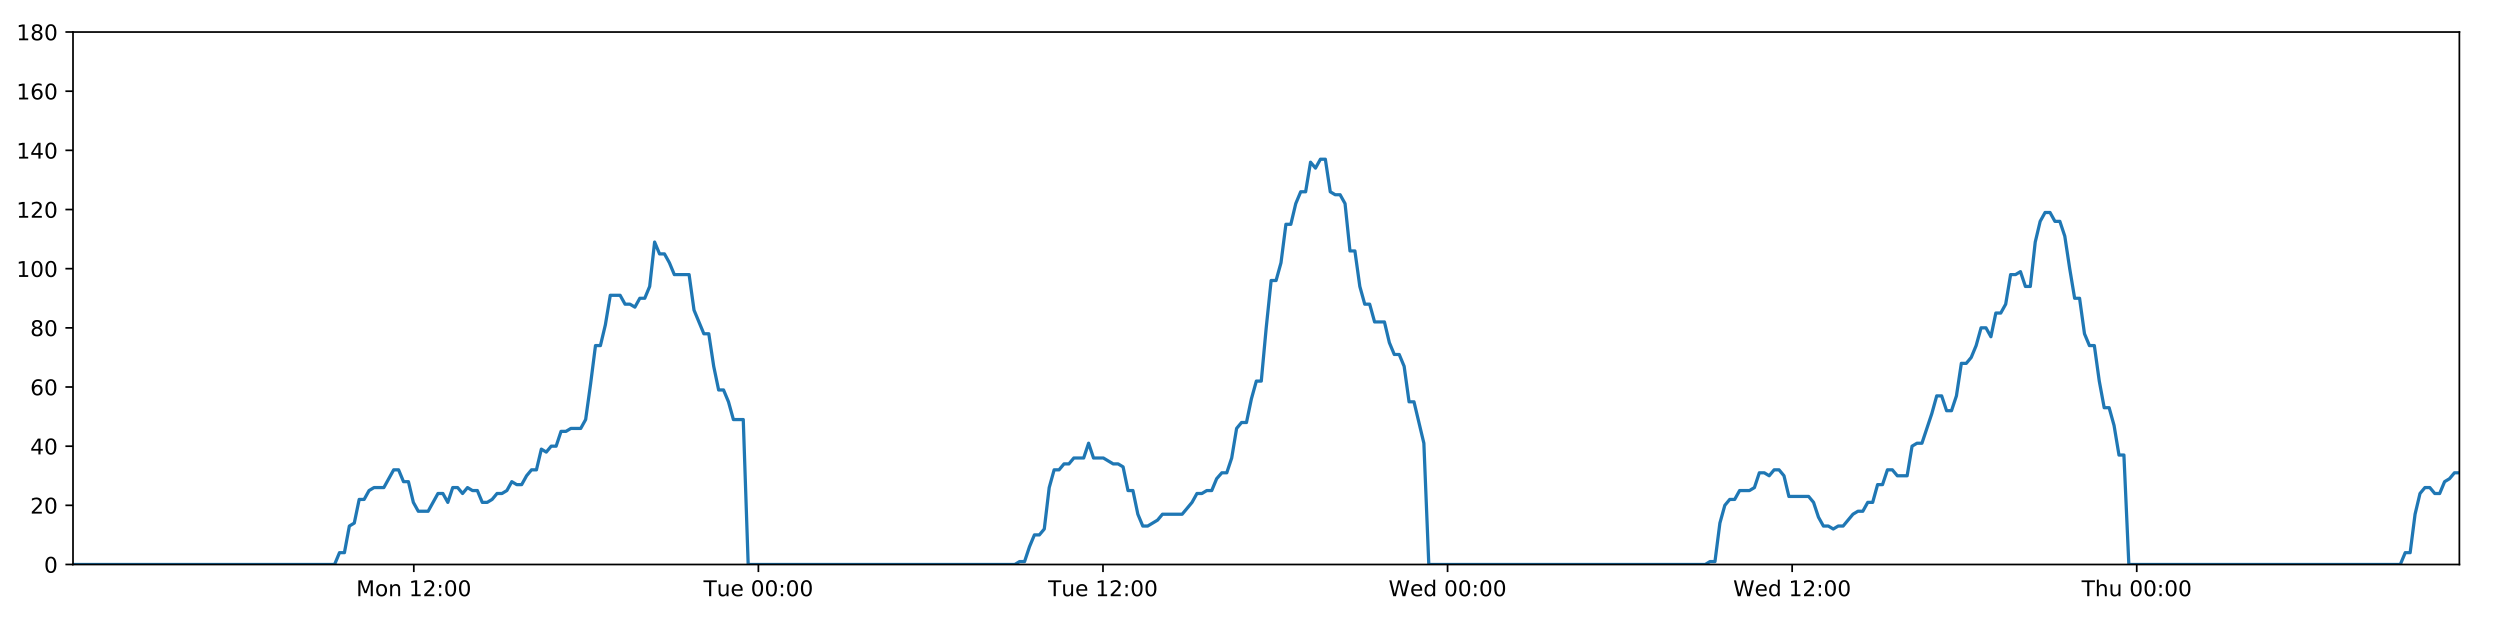
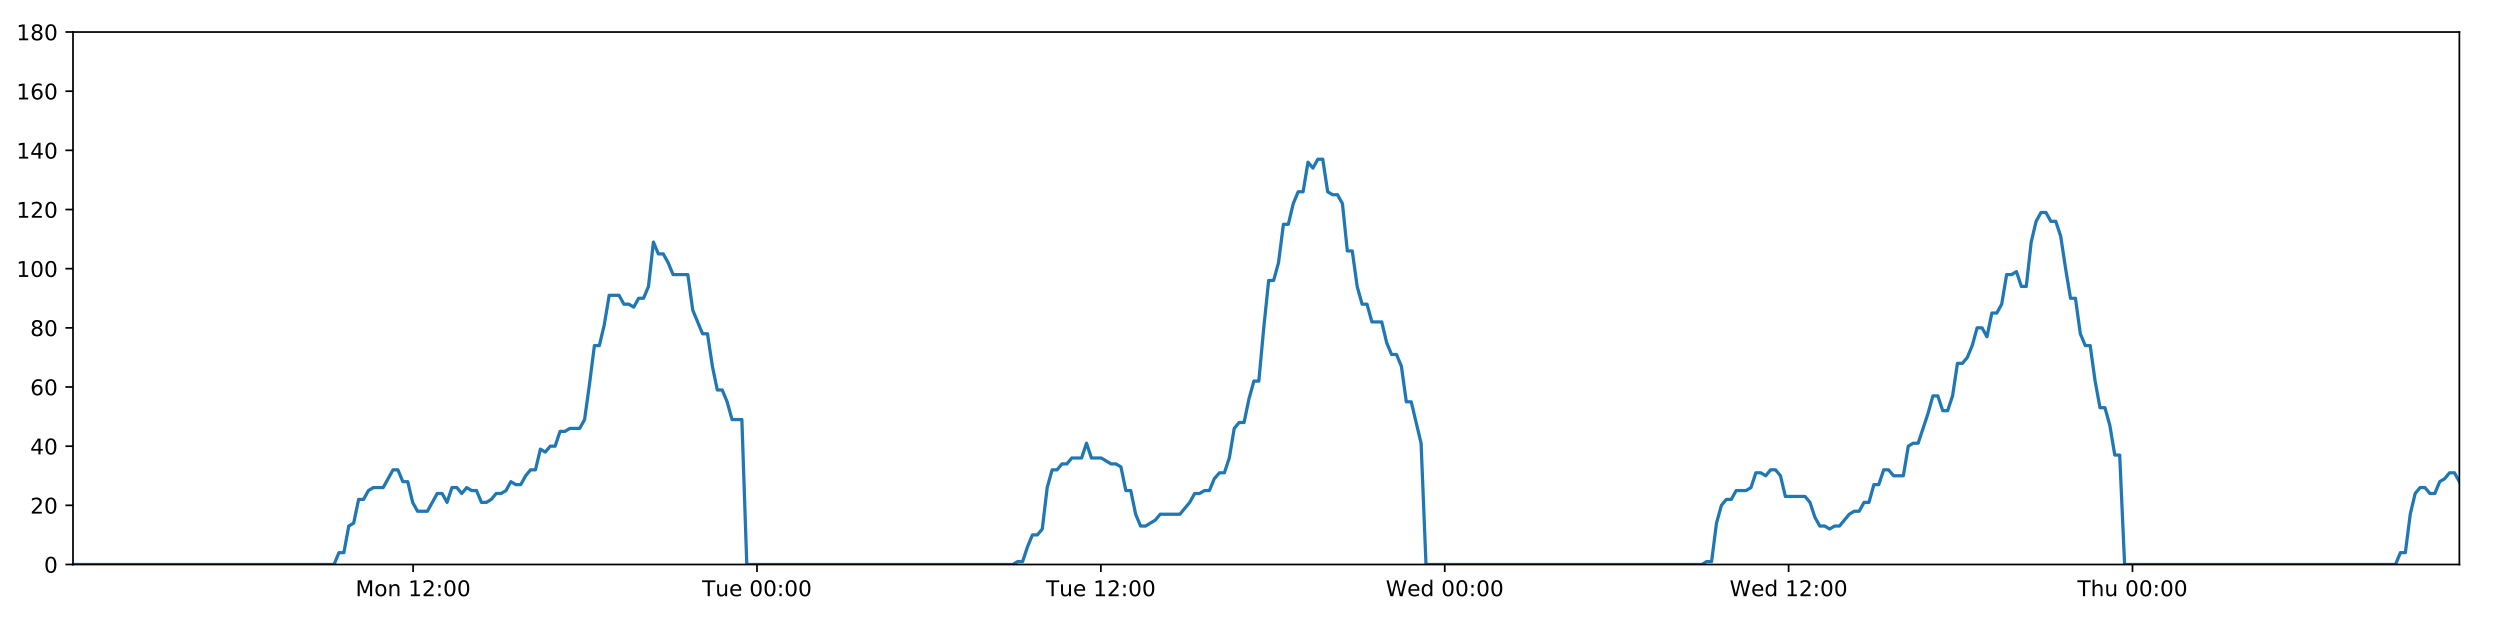
<svg xmlns="http://www.w3.org/2000/svg" xmlns:xlink="http://www.w3.org/1999/xlink" height="288pt" version="1.1" viewBox="0 0 1152 288" width="1152pt">
  <defs>
    <style type="text/css">
*{stroke-linecap:butt;stroke-linejoin:round;}
  </style>
  </defs>
  <g id="figure_1">
    <g id="patch_1">
      <path d="M 0 288  L 1152 288  L 1152 0  L 0 0  z " style="fill:#ffffff;" />
    </g>
    <g id="axes_1">
      <g id="patch_2">
        <path d="M 33.64 260.12  L 1133.28 260.12  L 1133.28 14.76  L 33.64 14.76  z " style="fill:#ffffff;" />
      </g>
      <g id="matplotlib.axis_1">
        <g id="xtick_1">
          <g id="line2d_1">
            <defs>
-               <path d="M 0 0  L 0 3.5  " id="m04c1231a48" style="stroke:#000000;stroke-width:0.8;" />
-             </defs>
-             <g>
-               <use style="stroke:#000000;stroke-width:0.8;" x="190.682" xlink:href="#m04c1231a48" y="260.12" />
+               <path d="M 0 0  L 0 3.5  " id="m28fd7f690b" style="stroke:#000000;stroke-width:0.8;" />
+             </defs>
+             <g>
+               <use style="stroke:#000000;stroke-width:0.8;" x="190.359" xlink:href="#m28fd7f690b" y="260.12" />
            </g>
          </g>
          <g id="text_1">
            <defs>
              <path d="M 9.812 72.906  L 24.516 72.906  L 43.109 23.297  L 61.812 72.906  L 76.516 72.906  L 76.516 0  L 66.891 0  L 66.891 64.016  L 48.094 14.016  L 38.188 14.016  L 19.391 64.016  L 19.391 0  L 9.812 0  z " id="DejaVuSans-77" />
              <path d="M 30.609 48.391  Q 23.391 48.391 19.188 42.75  Q 14.984 37.109 14.984 27.297  Q 14.984 17.484 19.156 11.844  Q 23.344 6.203 30.609 6.203  Q 37.797 6.203 41.984 11.859  Q 46.188 17.531 46.188 27.297  Q 46.188 37.016 41.984 42.703  Q 37.797 48.391 30.609 48.391  z M 30.609 56  Q 42.328 56 49.016 48.375  Q 55.719 40.766 55.719 27.297  Q 55.719 13.875 49.016 6.219  Q 42.328 -1.422 30.609 -1.422  Q 18.844 -1.422 12.172 6.219  Q 5.516 13.875 5.516 27.297  Q 5.516 40.766 12.172 48.375  Q 18.844 56 30.609 56  z " id="DejaVuSans-111" />
              <path d="M 54.891 33.016  L 54.891 0  L 45.906 0  L 45.906 32.719  Q 45.906 40.484 42.875 44.328  Q 39.844 48.188 33.797 48.188  Q 26.516 48.188 22.312 43.547  Q 18.109 38.922 18.109 30.906  L 18.109 0  L 9.078 0  L 9.078 54.688  L 18.109 54.688  L 18.109 46.188  Q 21.344 51.125 25.703 53.562  Q 30.078 56 35.797 56  Q 45.219 56 50.047 50.172  Q 54.891 44.344 54.891 33.016  z " id="DejaVuSans-110" />
              <path id="DejaVuSans-32" />
              <path d="M 12.406 8.297  L 28.516 8.297  L 28.516 63.922  L 10.984 60.406  L 10.984 69.391  L 28.422 72.906  L 38.281 72.906  L 38.281 8.297  L 54.391 8.297  L 54.391 0  L 12.406 0  z " id="DejaVuSans-49" />
              <path d="M 19.188 8.297  L 53.609 8.297  L 53.609 0  L 7.328 0  L 7.328 8.297  Q 12.938 14.109 22.625 23.891  Q 32.328 33.688 34.812 36.531  Q 39.547 41.844 41.422 45.531  Q 43.312 49.219 43.312 52.781  Q 43.312 58.594 39.234 62.25  Q 35.156 65.922 28.609 65.922  Q 23.969 65.922 18.812 64.312  Q 13.672 62.703 7.812 59.422  L 7.812 69.391  Q 13.766 71.781 18.938 73  Q 24.125 74.219 28.422 74.219  Q 39.75 74.219 46.484 68.547  Q 53.219 62.891 53.219 53.422  Q 53.219 48.922 51.531 44.891  Q 49.859 40.875 45.406 35.406  Q 44.188 33.984 37.641 27.219  Q 31.109 20.453 19.188 8.297  z " id="DejaVuSans-50" />
              <path d="M 11.719 12.406  L 22.016 12.406  L 22.016 0  L 11.719 0  z M 11.719 51.703  L 22.016 51.703  L 22.016 39.312  L 11.719 39.312  z " id="DejaVuSans-58" />
              <path d="M 31.781 66.406  Q 24.172 66.406 20.328 58.906  Q 16.5 51.422 16.5 36.375  Q 16.5 21.391 20.328 13.891  Q 24.172 6.391 31.781 6.391  Q 39.453 6.391 43.281 13.891  Q 47.125 21.391 47.125 36.375  Q 47.125 51.422 43.281 58.906  Q 39.453 66.406 31.781 66.406  z M 31.781 74.219  Q 44.047 74.219 50.516 64.516  Q 56.984 54.828 56.984 36.375  Q 56.984 17.969 50.516 8.266  Q 44.047 -1.422 31.781 -1.422  Q 19.531 -1.422 13.062 8.266  Q 6.594 17.969 6.594 36.375  Q 6.594 54.828 13.062 64.516  Q 19.531 74.219 31.781 74.219  z " id="DejaVuSans-48" />
            </defs>
-             <g transform="translate(164.1419 274.7184)scale(0.1 -0.1)">
+             <g transform="translate(163.8186 274.7184)scale(0.1 -0.1)">
              <use xlink:href="#DejaVuSans-77" />
              <use x="86.279" xlink:href="#DejaVuSans-111" />
              <use x="147.461" xlink:href="#DejaVuSans-110" />
              <use x="210.84" xlink:href="#DejaVuSans-32" />
              <use x="242.627" xlink:href="#DejaVuSans-49" />
              <use x="306.25" xlink:href="#DejaVuSans-50" />
              <use x="369.873" xlink:href="#DejaVuSans-58" />
              <use x="403.564" xlink:href="#DejaVuSans-48" />
              <use x="467.188" xlink:href="#DejaVuSans-48" />
            </g>
          </g>
        </g>
        <g id="xtick_2">
          <g id="line2d_2">
            <g>
-               <use style="stroke:#000000;stroke-width:0.8;" x="349.468" xlink:href="#m04c1231a48" y="260.12" />
+               <use style="stroke:#000000;stroke-width:0.8;" x="348.818" xlink:href="#m28fd7f690b" y="260.12" />
            </g>
          </g>
          <g id="text_2">
            <defs>
              <path d="M -0.297 72.906  L 61.375 72.906  L 61.375 64.594  L 35.5 64.594  L 35.5 0  L 25.594 0  L 25.594 64.594  L -0.297 64.594  z " id="DejaVuSans-84" />
              <path d="M 8.5 21.578  L 8.5 54.688  L 17.484 54.688  L 17.484 21.922  Q 17.484 14.156 20.5 10.266  Q 23.531 6.391 29.594 6.391  Q 36.859 6.391 41.078 11.031  Q 45.312 15.672 45.312 23.688  L 45.312 54.688  L 54.297 54.688  L 54.297 0  L 45.312 0  L 45.312 8.406  Q 42.047 3.422 37.719 1  Q 33.406 -1.422 27.688 -1.422  Q 18.266 -1.422 13.375 4.438  Q 8.5 10.297 8.5 21.578  z M 31.109 56  z " id="DejaVuSans-117" />
              <path d="M 56.203 29.594  L 56.203 25.203  L 14.891 25.203  Q 15.484 15.922 20.484 11.062  Q 25.484 6.203 34.422 6.203  Q 39.594 6.203 44.453 7.469  Q 49.312 8.734 54.109 11.281  L 54.109 2.781  Q 49.266 0.734 44.188 -0.344  Q 39.109 -1.422 33.891 -1.422  Q 20.797 -1.422 13.156 6.188  Q 5.516 13.812 5.516 26.812  Q 5.516 40.234 12.766 48.109  Q 20.016 56 32.328 56  Q 43.359 56 49.781 48.891  Q 56.203 41.797 56.203 29.594  z M 47.219 32.234  Q 47.125 39.594 43.094 43.984  Q 39.062 48.391 32.422 48.391  Q 24.906 48.391 20.391 44.141  Q 15.875 39.891 15.188 32.172  z " id="DejaVuSans-101" />
            </defs>
-             <g transform="translate(324.182 274.7184)scale(0.1 -0.1)">
+             <g transform="translate(323.5318 274.7184)scale(0.1 -0.1)">
              <use xlink:href="#DejaVuSans-84" />
              <use x="60.85" xlink:href="#DejaVuSans-117" />
              <use x="124.229" xlink:href="#DejaVuSans-101" />
              <use x="185.752" xlink:href="#DejaVuSans-32" />
              <use x="217.539" xlink:href="#DejaVuSans-48" />
              <use x="281.162" xlink:href="#DejaVuSans-48" />
              <use x="344.785" xlink:href="#DejaVuSans-58" />
              <use x="378.477" xlink:href="#DejaVuSans-48" />
              <use x="442.1" xlink:href="#DejaVuSans-48" />
            </g>
          </g>
        </g>
        <g id="xtick_3">
          <g id="line2d_3">
            <g>
-               <use style="stroke:#000000;stroke-width:0.8;" x="508.253" xlink:href="#m04c1231a48" y="260.12" />
+               <use style="stroke:#000000;stroke-width:0.8;" x="507.276" xlink:href="#m28fd7f690b" y="260.12" />
            </g>
          </g>
          <g id="text_3">
-             <g transform="translate(482.9674 274.7184)scale(0.1 -0.1)">
+             <g transform="translate(481.9904 274.7184)scale(0.1 -0.1)">
              <use xlink:href="#DejaVuSans-84" />
              <use x="60.85" xlink:href="#DejaVuSans-117" />
              <use x="124.229" xlink:href="#DejaVuSans-101" />
              <use x="185.752" xlink:href="#DejaVuSans-32" />
              <use x="217.539" xlink:href="#DejaVuSans-49" />
              <use x="281.162" xlink:href="#DejaVuSans-50" />
              <use x="344.785" xlink:href="#DejaVuSans-58" />
              <use x="378.477" xlink:href="#DejaVuSans-48" />
              <use x="442.1" xlink:href="#DejaVuSans-48" />
            </g>
          </g>
        </g>
        <g id="xtick_4">
          <g id="line2d_4">
            <g>
-               <use style="stroke:#000000;stroke-width:0.8;" x="667.039" xlink:href="#m04c1231a48" y="260.12" />
+               <use style="stroke:#000000;stroke-width:0.8;" x="665.735" xlink:href="#m28fd7f690b" y="260.12" />
            </g>
          </g>
          <g id="text_4">
            <defs>
              <path d="M 3.328 72.906  L 13.281 72.906  L 28.609 11.281  L 43.891 72.906  L 54.984 72.906  L 70.312 11.281  L 85.594 72.906  L 95.609 72.906  L 77.297 0  L 64.891 0  L 49.516 63.281  L 33.984 0  L 21.578 0  z " id="DejaVuSans-87" />
              <path d="M 45.406 46.391  L 45.406 75.984  L 54.391 75.984  L 54.391 0  L 45.406 0  L 45.406 8.203  Q 42.578 3.328 38.25 0.953  Q 33.938 -1.422 27.875 -1.422  Q 17.969 -1.422 11.734 6.484  Q 5.516 14.406 5.516 27.297  Q 5.516 40.188 11.734 48.094  Q 17.969 56 27.875 56  Q 33.938 56 38.25 53.625  Q 42.578 51.266 45.406 46.391  z M 14.797 27.297  Q 14.797 17.391 18.875 11.75  Q 22.953 6.109 30.078 6.109  Q 37.203 6.109 41.297 11.75  Q 45.406 17.391 45.406 27.297  Q 45.406 37.203 41.297 42.844  Q 37.203 48.484 30.078 48.484  Q 22.953 48.484 18.875 42.844  Q 14.797 37.203 14.797 27.297  z " id="DejaVuSans-100" />
            </defs>
-             <g transform="translate(639.8498 274.7184)scale(0.1 -0.1)">
+             <g transform="translate(638.5458 274.7184)scale(0.1 -0.1)">
              <use xlink:href="#DejaVuSans-87" />
              <use x="98.799" xlink:href="#DejaVuSans-101" />
              <use x="160.322" xlink:href="#DejaVuSans-100" />
              <use x="223.799" xlink:href="#DejaVuSans-32" />
              <use x="255.586" xlink:href="#DejaVuSans-48" />
              <use x="319.209" xlink:href="#DejaVuSans-48" />
              <use x="382.832" xlink:href="#DejaVuSans-58" />
              <use x="416.523" xlink:href="#DejaVuSans-48" />
              <use x="480.146" xlink:href="#DejaVuSans-48" />
            </g>
          </g>
        </g>
        <g id="xtick_5">
          <g id="line2d_5">
            <g>
-               <use style="stroke:#000000;stroke-width:0.8;" x="825.824" xlink:href="#m04c1231a48" y="260.12" />
+               <use style="stroke:#000000;stroke-width:0.8;" x="824.193" xlink:href="#m28fd7f690b" y="260.12" />
            </g>
          </g>
          <g id="text_5">
-             <g transform="translate(798.6352 274.7184)scale(0.1 -0.1)">
+             <g transform="translate(797.0043 274.7184)scale(0.1 -0.1)">
              <use xlink:href="#DejaVuSans-87" />
              <use x="98.799" xlink:href="#DejaVuSans-101" />
              <use x="160.322" xlink:href="#DejaVuSans-100" />
              <use x="223.799" xlink:href="#DejaVuSans-32" />
              <use x="255.586" xlink:href="#DejaVuSans-49" />
              <use x="319.209" xlink:href="#DejaVuSans-50" />
              <use x="382.832" xlink:href="#DejaVuSans-58" />
              <use x="416.523" xlink:href="#DejaVuSans-48" />
              <use x="480.146" xlink:href="#DejaVuSans-48" />
            </g>
          </g>
        </g>
        <g id="xtick_6">
          <g id="line2d_6">
            <g>
-               <use style="stroke:#000000;stroke-width:0.8;" x="984.61" xlink:href="#m04c1231a48" y="260.12" />
+               <use style="stroke:#000000;stroke-width:0.8;" x="982.652" xlink:href="#m28fd7f690b" y="260.12" />
            </g>
          </g>
          <g id="text_6">
            <defs>
              <path d="M 54.891 33.016  L 54.891 0  L 45.906 0  L 45.906 32.719  Q 45.906 40.484 42.875 44.328  Q 39.844 48.188 33.797 48.188  Q 26.516 48.188 22.312 43.547  Q 18.109 38.922 18.109 30.906  L 18.109 0  L 9.078 0  L 9.078 75.984  L 18.109 75.984  L 18.109 46.188  Q 21.344 51.125 25.703 53.562  Q 30.078 56 35.797 56  Q 45.219 56 50.047 50.172  Q 54.891 44.344 54.891 33.016  z " id="DejaVuSans-104" />
            </defs>
-             <g transform="translate(959.2199 274.7184)scale(0.1 -0.1)">
+             <g transform="translate(957.2621 274.7184)scale(0.1 -0.1)">
              <use xlink:href="#DejaVuSans-84" />
              <use x="61.084" xlink:href="#DejaVuSans-104" />
              <use x="124.463" xlink:href="#DejaVuSans-117" />
              <use x="187.842" xlink:href="#DejaVuSans-32" />
              <use x="219.629" xlink:href="#DejaVuSans-48" />
              <use x="283.252" xlink:href="#DejaVuSans-48" />
              <use x="346.875" xlink:href="#DejaVuSans-58" />
              <use x="380.566" xlink:href="#DejaVuSans-48" />
              <use x="444.189" xlink:href="#DejaVuSans-48" />
            </g>
          </g>
        </g>
      </g>
      <g id="matplotlib.axis_2">
        <g id="ytick_1">
          <g id="line2d_7">
            <defs>
-               <path d="M 0 0  L -3.5 0  " id="ma62a7d51d8" style="stroke:#000000;stroke-width:0.8;" />
-             </defs>
-             <g>
-               <use style="stroke:#000000;stroke-width:0.8;" x="33.64" xlink:href="#ma62a7d51d8" y="260.12" />
+               <path d="M 0 0  L -3.5 0  " id="mb9d5847294" style="stroke:#000000;stroke-width:0.8;" />
+             </defs>
+             <g>
+               <use style="stroke:#000000;stroke-width:0.8;" x="33.64" xlink:href="#mb9d5847294" y="260.12" />
            </g>
          </g>
          <g id="text_7">
            <g transform="translate(20.2775 263.9192)scale(0.1 -0.1)">
              <use xlink:href="#DejaVuSans-48" />
            </g>
          </g>
        </g>
        <g id="ytick_2">
          <g id="line2d_8">
            <g>
-               <use style="stroke:#000000;stroke-width:0.8;" x="33.64" xlink:href="#ma62a7d51d8" y="232.858" />
+               <use style="stroke:#000000;stroke-width:0.8;" x="33.64" xlink:href="#mb9d5847294" y="232.858" />
            </g>
          </g>
          <g id="text_8">
            <g transform="translate(13.915 236.657)scale(0.1 -0.1)">
              <use xlink:href="#DejaVuSans-50" />
              <use x="63.623" xlink:href="#DejaVuSans-48" />
            </g>
          </g>
        </g>
        <g id="ytick_3">
          <g id="line2d_9">
            <g>
-               <use style="stroke:#000000;stroke-width:0.8;" x="33.64" xlink:href="#ma62a7d51d8" y="205.596" />
+               <use style="stroke:#000000;stroke-width:0.8;" x="33.64" xlink:href="#mb9d5847294" y="205.596" />
            </g>
          </g>
          <g id="text_9">
            <defs>
              <path d="M 37.797 64.312  L 12.891 25.391  L 37.797 25.391  z M 35.203 72.906  L 47.609 72.906  L 47.609 25.391  L 58.016 25.391  L 58.016 17.188  L 47.609 17.188  L 47.609 0  L 37.797 0  L 37.797 17.188  L 4.891 17.188  L 4.891 26.703  z " id="DejaVuSans-52" />
            </defs>
            <g transform="translate(13.915 209.3948)scale(0.1 -0.1)">
              <use xlink:href="#DejaVuSans-52" />
              <use x="63.623" xlink:href="#DejaVuSans-48" />
            </g>
          </g>
        </g>
        <g id="ytick_4">
          <g id="line2d_10">
            <g>
-               <use style="stroke:#000000;stroke-width:0.8;" x="33.64" xlink:href="#ma62a7d51d8" y="178.333" />
+               <use style="stroke:#000000;stroke-width:0.8;" x="33.64" xlink:href="#mb9d5847294" y="178.333" />
            </g>
          </g>
          <g id="text_10">
            <defs>
              <path d="M 33.016 40.375  Q 26.375 40.375 22.484 35.828  Q 18.609 31.297 18.609 23.391  Q 18.609 15.531 22.484 10.953  Q 26.375 6.391 33.016 6.391  Q 39.656 6.391 43.531 10.953  Q 47.406 15.531 47.406 23.391  Q 47.406 31.297 43.531 35.828  Q 39.656 40.375 33.016 40.375  z M 52.594 71.297  L 52.594 62.312  Q 48.875 64.062 45.094 64.984  Q 41.312 65.922 37.594 65.922  Q 27.828 65.922 22.672 59.328  Q 17.531 52.734 16.797 39.406  Q 19.672 43.656 24.016 45.922  Q 28.375 48.188 33.594 48.188  Q 44.578 48.188 50.953 41.516  Q 57.328 34.859 57.328 23.391  Q 57.328 12.156 50.688 5.359  Q 44.047 -1.422 33.016 -1.422  Q 20.359 -1.422 13.672 8.266  Q 6.984 17.969 6.984 36.375  Q 6.984 53.656 15.188 63.938  Q 23.391 74.219 37.203 74.219  Q 40.922 74.219 44.703 73.484  Q 48.484 72.75 52.594 71.297  z " id="DejaVuSans-54" />
            </defs>
            <g transform="translate(13.915 182.1326)scale(0.1 -0.1)">
              <use xlink:href="#DejaVuSans-54" />
              <use x="63.623" xlink:href="#DejaVuSans-48" />
            </g>
          </g>
        </g>
        <g id="ytick_5">
          <g id="line2d_11">
            <g>
-               <use style="stroke:#000000;stroke-width:0.8;" x="33.64" xlink:href="#ma62a7d51d8" y="151.071" />
+               <use style="stroke:#000000;stroke-width:0.8;" x="33.64" xlink:href="#mb9d5847294" y="151.071" />
            </g>
          </g>
          <g id="text_11">
            <defs>
              <path d="M 31.781 34.625  Q 24.75 34.625 20.719 30.859  Q 16.703 27.094 16.703 20.516  Q 16.703 13.922 20.719 10.156  Q 24.75 6.391 31.781 6.391  Q 38.812 6.391 42.859 10.172  Q 46.922 13.969 46.922 20.516  Q 46.922 27.094 42.891 30.859  Q 38.875 34.625 31.781 34.625  z M 21.922 38.812  Q 15.578 40.375 12.031 44.719  Q 8.5 49.078 8.5 55.328  Q 8.5 64.062 14.719 69.141  Q 20.953 74.219 31.781 74.219  Q 42.672 74.219 48.875 69.141  Q 55.078 64.062 55.078 55.328  Q 55.078 49.078 51.531 44.719  Q 48 40.375 41.703 38.812  Q 48.828 37.156 52.797 32.312  Q 56.781 27.484 56.781 20.516  Q 56.781 9.906 50.312 4.234  Q 43.844 -1.422 31.781 -1.422  Q 19.734 -1.422 13.25 4.234  Q 6.781 9.906 6.781 20.516  Q 6.781 27.484 10.781 32.312  Q 14.797 37.156 21.922 38.812  z M 18.312 54.391  Q 18.312 48.734 21.844 45.562  Q 25.391 42.391 31.781 42.391  Q 38.141 42.391 41.719 45.562  Q 45.312 48.734 45.312 54.391  Q 45.312 60.062 41.719 63.234  Q 38.141 66.406 31.781 66.406  Q 25.391 66.406 21.844 63.234  Q 18.312 60.062 18.312 54.391  z " id="DejaVuSans-56" />
            </defs>
            <g transform="translate(13.915 154.8703)scale(0.1 -0.1)">
              <use xlink:href="#DejaVuSans-56" />
              <use x="63.623" xlink:href="#DejaVuSans-48" />
            </g>
          </g>
        </g>
        <g id="ytick_6">
          <g id="line2d_12">
            <g>
-               <use style="stroke:#000000;stroke-width:0.8;" x="33.64" xlink:href="#ma62a7d51d8" y="123.809" />
+               <use style="stroke:#000000;stroke-width:0.8;" x="33.64" xlink:href="#mb9d5847294" y="123.809" />
            </g>
          </g>
          <g id="text_12">
            <g transform="translate(7.5525 127.6081)scale(0.1 -0.1)">
              <use xlink:href="#DejaVuSans-49" />
              <use x="63.623" xlink:href="#DejaVuSans-48" />
              <use x="127.246" xlink:href="#DejaVuSans-48" />
            </g>
          </g>
        </g>
        <g id="ytick_7">
          <g id="line2d_13">
            <g>
-               <use style="stroke:#000000;stroke-width:0.8;" x="33.64" xlink:href="#ma62a7d51d8" y="96.547" />
+               <use style="stroke:#000000;stroke-width:0.8;" x="33.64" xlink:href="#mb9d5847294" y="96.547" />
            </g>
          </g>
          <g id="text_13">
            <g transform="translate(7.5525 100.3459)scale(0.1 -0.1)">
              <use xlink:href="#DejaVuSans-49" />
              <use x="63.623" xlink:href="#DejaVuSans-50" />
              <use x="127.246" xlink:href="#DejaVuSans-48" />
            </g>
          </g>
        </g>
        <g id="ytick_8">
          <g id="line2d_14">
            <g>
-               <use style="stroke:#000000;stroke-width:0.8;" x="33.64" xlink:href="#ma62a7d51d8" y="69.284" />
+               <use style="stroke:#000000;stroke-width:0.8;" x="33.64" xlink:href="#mb9d5847294" y="69.284" />
            </g>
          </g>
          <g id="text_14">
            <g transform="translate(7.5525 73.08366)scale(0.1 -0.1)">
              <use xlink:href="#DejaVuSans-49" />
              <use x="63.623" xlink:href="#DejaVuSans-52" />
              <use x="127.246" xlink:href="#DejaVuSans-48" />
            </g>
          </g>
        </g>
        <g id="ytick_9">
          <g id="line2d_15">
            <g>
-               <use style="stroke:#000000;stroke-width:0.8;" x="33.64" xlink:href="#ma62a7d51d8" y="42.022" />
+               <use style="stroke:#000000;stroke-width:0.8;" x="33.64" xlink:href="#mb9d5847294" y="42.022" />
            </g>
          </g>
          <g id="text_15">
            <g transform="translate(7.5525 45.82144)scale(0.1 -0.1)">
              <use xlink:href="#DejaVuSans-49" />
              <use x="63.623" xlink:href="#DejaVuSans-54" />
              <use x="127.246" xlink:href="#DejaVuSans-48" />
            </g>
          </g>
        </g>
        <g id="ytick_10">
          <g id="line2d_16">
            <g>
-               <use style="stroke:#000000;stroke-width:0.8;" x="33.64" xlink:href="#ma62a7d51d8" y="14.76" />
+               <use style="stroke:#000000;stroke-width:0.8;" x="33.64" xlink:href="#mb9d5847294" y="14.76" />
            </g>
          </g>
          <g id="text_16">
            <g transform="translate(7.5525 18.55922)scale(0.1 -0.1)">
              <use xlink:href="#DejaVuSans-49" />
              <use x="63.623" xlink:href="#DejaVuSans-56" />
              <use x="127.246" xlink:href="#DejaVuSans-48" />
            </g>
          </g>
        </g>
      </g>
      <g id="line2d_17">
-         <path clip-path="url(#pd6e4c9dfd3)" d="M 33.64 260.12  L 154.17 260.12  L 156.44 254.668  L 158.708 254.668  L 160.981 242.4  L 163.247 241.036  L 165.515 230.132  L 167.789 230.132  L 170.064 226.042  L 172.333 224.679  L 176.868 224.679  L 181.402 216.5  L 183.67 216.5  L 185.937 221.953  L 188.205 221.953  L 190.471 231.495  L 192.741 235.584  L 197.276 235.584  L 201.816 227.405  L 204.083 227.405  L 206.35 231.495  L 208.619 224.679  L 210.885 224.679  L 213.152 227.405  L 215.428 224.679  L 217.697 226.042  L 219.965 226.042  L 222.232 231.495  L 224.501 231.495  L 226.767 230.132  L 229.033 227.405  L 231.3 227.405  L 233.57 226.042  L 235.84 221.953  L 238.11 223.316  L 240.382 223.316  L 242.651 219.227  L 244.919 216.5  L 247.186 216.5  L 249.454 206.959  L 251.722 208.322  L 253.99 205.596  L 256.26 205.596  L 258.527 198.78  L 260.795 198.78  L 263.062 197.417  L 267.6 197.417  L 269.867 193.328  L 272.135 176.97  L 274.402 159.25  L 276.673 159.25  L 278.946 149.708  L 281.216 136.077  L 285.755 136.077  L 288.023 140.166  L 290.291 140.166  L 292.561 141.529  L 294.83 137.44  L 297.099 137.44  L 299.37 131.988  L 301.646 111.541  L 303.915 116.993  L 306.187 116.993  L 308.457 121.083  L 310.731 126.535  L 317.535 126.535  L 319.803 142.892  L 324.337 153.797  L 326.608 153.797  L 328.876 168.792  L 331.145 179.696  L 333.413 179.696  L 335.682 185.149  L 337.95 193.328  L 342.491 193.328  L 344.76 260.12  L 467.614 260.12  L 469.846 258.757  L 472.12 258.757  L 474.387 251.941  L 476.655 246.489  L 478.928 246.489  L 481.205 243.763  L 483.474 224.679  L 485.745 216.5  L 488.013 216.5  L 490.282 213.774  L 492.55 213.774  L 494.819 211.048  L 499.356 211.048  L 501.626 204.232  L 503.896 211.048  L 508.431 211.048  L 512.971 213.774  L 515.244 213.774  L 517.514 215.137  L 519.783 226.042  L 522.052 226.042  L 524.32 236.947  L 526.591 242.4  L 528.858 242.4  L 533.395 239.673  L 535.665 236.947  L 544.746 236.947  L 549.286 231.495  L 551.558 227.405  L 553.827 227.405  L 556.097 226.042  L 558.364 226.042  L 560.633 220.59  L 563.02 217.864  L 565.291 217.864  L 567.561 211.048  L 569.83 197.417  L 572.099 194.691  L 574.372 194.691  L 576.647 183.786  L 578.922 175.607  L 581.195 175.607  L 583.468 151.071  L 585.74 129.261  L 588.011 129.261  L 590.279 121.083  L 592.547 103.362  L 594.816 103.362  L 597.086 93.82  L 599.364 88.368  L 601.632 88.368  L 603.9 74.737  L 606.172 77.463  L 608.448 73.374  L 610.716 73.374  L 612.985 88.368  L 615.257 89.731  L 617.525 89.731  L 619.798 93.82  L 622.067 115.63  L 624.337 115.63  L 626.606 131.988  L 628.874 140.166  L 631.142 140.166  L 633.41 148.345  L 637.944 148.345  L 640.216 157.887  L 642.484 163.339  L 644.757 163.339  L 647.024 168.792  L 649.296 185.149  L 651.564 185.149  L 656.116 204.232  L 658.388 260.12  L 785.756 260.12  L 787.988 258.757  L 790.256 258.757  L 792.526 241.036  L 794.799 232.858  L 797.069 230.132  L 799.338 230.132  L 801.619 226.042  L 806.159 226.042  L 808.434 224.679  L 810.704 217.864  L 812.974 217.864  L 815.243 219.227  L 817.517 216.5  L 819.789 216.5  L 822.058 219.227  L 824.327 228.768  L 833.415 228.768  L 835.684 231.495  L 837.952 238.31  L 840.224 242.4  L 842.497 242.4  L 844.767 243.763  L 847.039 242.4  L 849.306 242.4  L 853.847 236.947  L 856.116 235.584  L 858.384 235.584  L 860.654 231.495  L 862.923 231.495  L 865.192 223.316  L 867.46 223.316  L 869.73 216.5  L 871.999 216.5  L 874.271 219.227  L 878.806 219.227  L 881.079 205.596  L 883.352 204.232  L 885.627 204.232  L 890.172 190.601  L 892.44 182.423  L 894.717 182.423  L 896.987 189.238  L 899.255 189.238  L 901.521 182.423  L 903.791 167.428  L 906.059 167.428  L 908.335 164.702  L 910.602 159.25  L 912.871 151.071  L 915.138 151.071  L 917.406 155.16  L 919.677 144.256  L 921.948 144.256  L 924.218 140.166  L 926.488 126.535  L 928.76 126.535  L 931.029 125.172  L 933.301 131.988  L 935.568 131.988  L 937.838 111.541  L 940.107 101.999  L 942.376 97.91  L 944.645 97.91  L 946.913 101.999  L 949.182 101.999  L 951.452 108.815  L 953.724 123.809  L 955.992 137.44  L 958.263 137.44  L 960.532 153.797  L 962.806 159.25  L 965.074 159.25  L 967.343 175.607  L 969.614 187.875  L 971.889 187.875  L 974.157 196.054  L 976.426 209.685  L 978.698 209.685  L 980.97 260.12  L 1106.06 260.12  L 1108.329 254.668  L 1110.597 254.668  L 1112.865 236.947  L 1115.133 227.405  L 1117.401 224.679  L 1119.669 224.679  L 1121.937 227.405  L 1124.204 227.405  L 1126.47 221.953  L 1128.739 220.59  L 1131.011 217.864  L 1133.28 217.864  L 1133.28 217.864  " style="fill:none;stroke:#1f77b4;stroke-linecap:square;stroke-width:1.5;" />
+         <path clip-path="url(#p6d0c031288)" d="M 33.64 260.12  L 153.922 260.12  L 156.187 254.668  L 158.45 254.668  L 160.719 242.4  L 162.981 241.036  L 165.243 230.132  L 167.512 230.132  L 169.783 226.042  L 172.047 224.679  L 176.574 224.679  L 181.098 216.5  L 183.361 216.5  L 185.623 221.953  L 187.887 221.953  L 190.148 231.495  L 192.413 235.584  L 196.939 235.584  L 201.47 227.405  L 203.732 227.405  L 205.995 231.495  L 208.259 224.679  L 210.521 224.679  L 212.782 227.405  L 215.054 224.679  L 217.318 226.042  L 219.581 226.042  L 221.844 231.495  L 224.108 231.495  L 226.369 230.132  L 228.63 227.405  L 230.893 227.405  L 233.159 226.042  L 235.424 221.953  L 237.689 223.316  L 239.956 223.316  L 242.22 219.227  L 244.484 216.5  L 246.746 216.5  L 249.009 206.959  L 251.273 208.322  L 253.537 205.596  L 255.801 205.596  L 258.065 198.78  L 260.327 198.78  L 262.59 197.417  L 267.119 197.417  L 269.381 193.328  L 271.644 176.97  L 273.906 159.25  L 276.172 159.25  L 278.441 149.708  L 280.706 136.077  L 285.235 136.077  L 287.5 140.166  L 289.763 140.166  L 292.028 141.529  L 294.293 137.44  L 296.556 137.44  L 298.823 131.988  L 301.094 111.541  L 303.359 116.993  L 305.626 116.993  L 307.891 121.083  L 310.161 126.535  L 316.951 126.535  L 319.214 142.892  L 323.738 153.797  L 326.005 153.797  L 328.268 168.792  L 330.533 179.696  L 332.796 179.696  L 335.06 185.149  L 337.324 193.328  L 341.855 193.328  L 344.119 260.12  L 466.721 260.12  L 468.948 258.757  L 471.217 258.757  L 473.48 251.941  L 475.743 246.489  L 478.011 246.489  L 480.284 243.763  L 482.548 224.679  L 484.814 216.5  L 487.077 216.5  L 489.342 213.774  L 491.605 213.774  L 493.869 211.048  L 498.397 211.048  L 500.663 204.232  L 502.928 211.048  L 507.454 211.048  L 511.984 213.774  L 514.253 213.774  L 516.518 215.137  L 518.782 226.042  L 521.046 226.042  L 523.31 236.947  L 525.576 242.4  L 527.838 242.4  L 532.366 239.673  L 534.631 236.947  L 543.694 236.947  L 548.225 231.495  L 550.492 227.405  L 552.756 227.405  L 555.022 226.042  L 557.284 226.042  L 559.548 220.59  L 561.93 217.864  L 564.197 217.864  L 566.462 211.048  L 568.726 197.417  L 570.991 194.691  L 573.259 194.691  L 575.529 183.786  L 577.8 175.607  L 580.067 175.607  L 582.336 151.071  L 584.604 129.261  L 586.87 129.261  L 589.133 121.083  L 591.397 103.362  L 593.661 103.362  L 595.926 93.82  L 598.199 88.368  L 600.463 88.368  L 602.726 74.737  L 604.994 77.463  L 607.264 73.374  L 609.528 73.374  L 611.793 88.368  L 614.059 89.731  L 616.323 89.731  L 618.591 93.82  L 620.855 115.63  L 623.121 115.63  L 625.385 131.988  L 627.649 140.166  L 629.912 140.166  L 632.175 148.345  L 636.7 148.345  L 638.967 157.887  L 641.231 163.339  L 643.499 163.339  L 645.761 168.792  L 648.029 185.149  L 650.292 185.149  L 654.834 204.232  L 657.102 260.12  L 784.207 260.12  L 786.435 258.757  L 788.698 258.757  L 790.964 241.036  L 793.232 232.858  L 795.497 230.132  L 797.762 230.132  L 800.038 226.042  L 804.569 226.042  L 806.839 224.679  L 809.104 217.864  L 811.369 217.864  L 813.634 219.227  L 815.903 216.5  L 818.171 216.5  L 820.435 219.227  L 822.699 228.768  L 831.768 228.768  L 834.033 231.495  L 836.296 238.31  L 838.564 242.4  L 840.832 242.4  L 843.097 243.763  L 845.364 242.4  L 847.627 242.4  L 852.158 236.947  L 854.423 235.584  L 856.686 235.584  L 858.951 231.495  L 861.215 231.495  L 863.48 223.316  L 865.743 223.316  L 868.008 216.5  L 870.273 216.5  L 872.54 219.227  L 877.066 219.227  L 879.335 205.596  L 881.603 204.232  L 883.873 204.232  L 888.409 190.601  L 890.672 182.423  L 892.945 182.423  L 895.21 189.238  L 897.473 189.238  L 899.735 182.423  L 901.999 167.428  L 904.262 167.428  L 906.534 164.702  L 908.797 159.25  L 911.061 151.071  L 913.323 151.071  L 915.586 155.16  L 917.853 144.256  L 920.119 144.256  L 922.385 140.166  L 924.65 126.535  L 926.917 126.535  L 929.181 125.172  L 931.449 131.988  L 933.712 131.988  L 935.976 111.541  L 938.24 101.999  L 940.505 97.91  L 942.769 97.91  L 945.033 101.999  L 947.297 101.999  L 949.562 108.815  L 951.83 123.809  L 954.093 137.44  L 956.359 137.44  L 958.624 153.797  L 960.893 159.25  L 963.156 159.25  L 965.421 175.607  L 967.687 187.875  L 969.958 187.875  L 972.221 196.054  L 974.485 209.685  L 976.752 209.685  L 979.019 260.12  L 1103.852 260.12  L 1106.116 254.668  L 1108.38 254.668  L 1110.643 236.947  L 1112.907 227.405  L 1115.17 224.679  L 1117.433 224.679  L 1119.696 227.405  L 1121.958 227.405  L 1124.22 221.953  L 1126.484 220.59  L 1128.751 217.864  L 1131.016 217.864  L 1133.28 221.953  L 1133.28 221.953  " style="fill:none;stroke:#1f77b4;stroke-linecap:square;stroke-width:1.5;" />
      </g>
      <g id="patch_3">
        <path d="M 33.64 260.12  L 33.64 14.76  " style="fill:none;stroke:#000000;stroke-linecap:square;stroke-linejoin:miter;stroke-width:0.8;" />
      </g>
      <g id="patch_4">
        <path d="M 1133.28 260.12  L 1133.28 14.76  " style="fill:none;stroke:#000000;stroke-linecap:square;stroke-linejoin:miter;stroke-width:0.8;" />
      </g>
      <g id="patch_5">
        <path d="M 33.64 260.12  L 1133.28 260.12  " style="fill:none;stroke:#000000;stroke-linecap:square;stroke-linejoin:miter;stroke-width:0.8;" />
      </g>
      <g id="patch_6">
        <path d="M 33.64 14.76  L 1133.28 14.76  " style="fill:none;stroke:#000000;stroke-linecap:square;stroke-linejoin:miter;stroke-width:0.8;" />
      </g>
    </g>
  </g>
  <defs>
-     <clipPath id="pd6e4c9dfd3">
+     <clipPath id="p6d0c031288">
      <rect height="245.36" width="1099.64" x="33.64" y="14.76" />
    </clipPath>
  </defs>
</svg>
